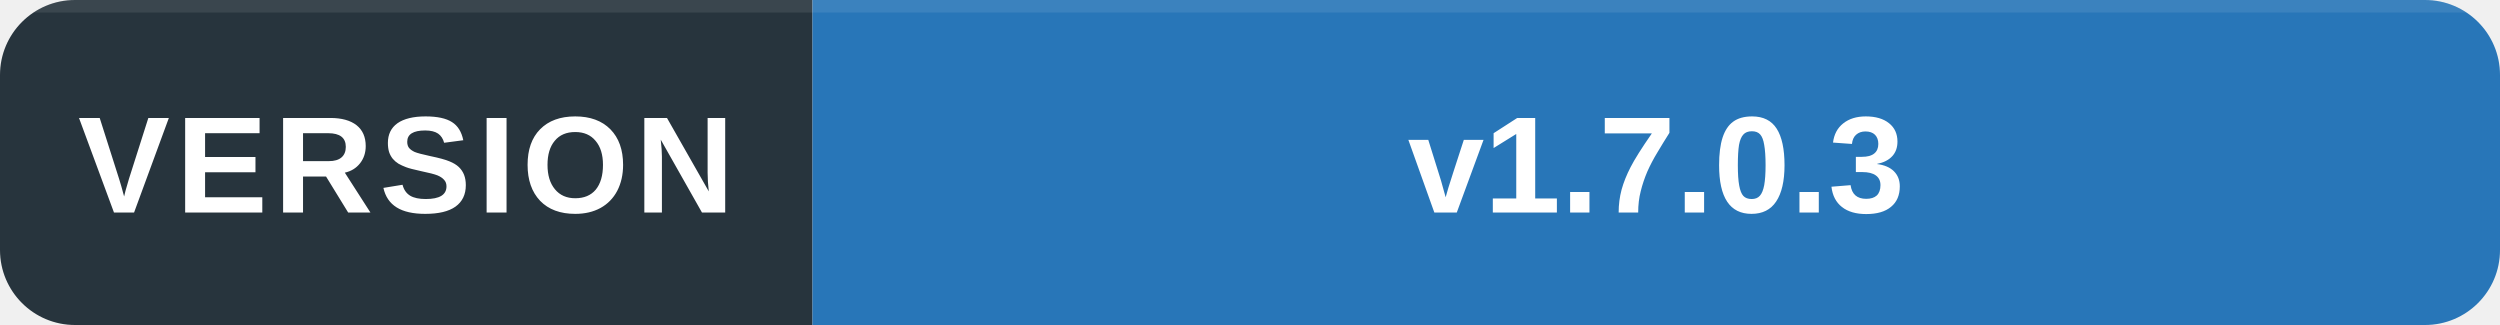
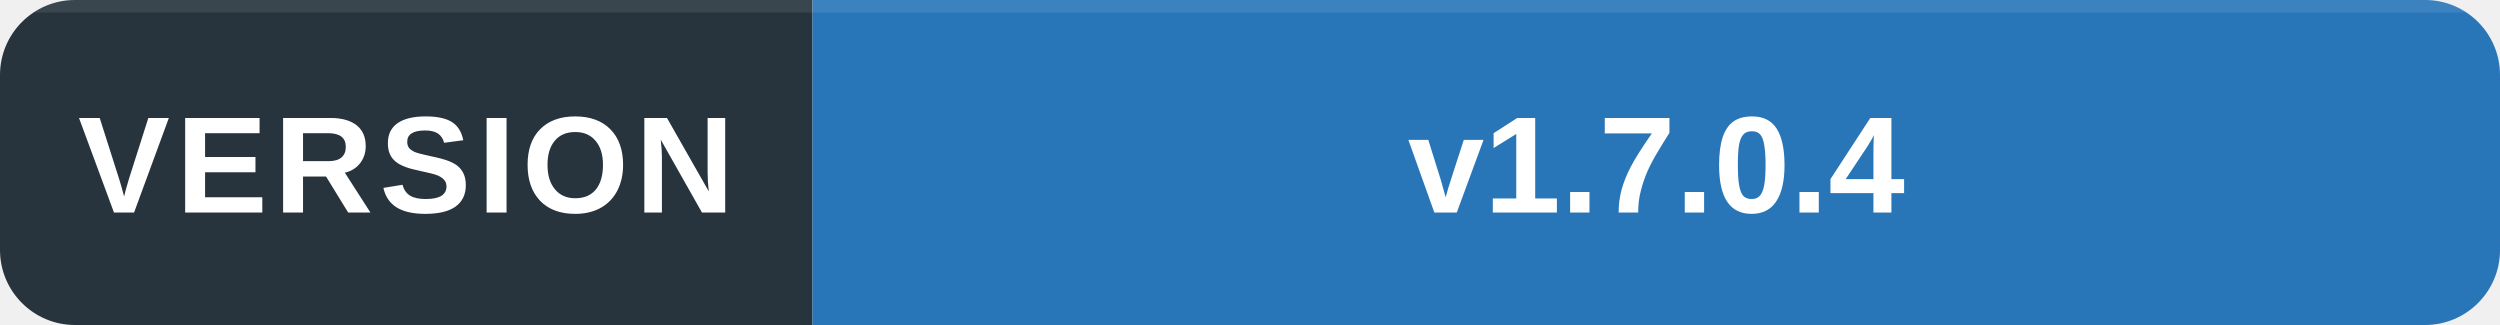
<svg xmlns="http://www.w3.org/2000/svg" width="200" height="26" viewBox="0 0 200 26" role="img" aria-labelledby="title desc">
  <defs>
    <clipPath id="round">
      <rect width="200" height="26" rx="6" />
    </clipPath>
  </defs>
  <g clip-path="url(#round)">
    <path fill="#27343d" d="M0 0h65v26H0z" />
    <path fill="#2876b8" d="M65 0h135v26H65z" />
    <path fill="#fff" fill-opacity=".09" d="M0 0h200v1H0z" />
  </g>
  <g fill="#fff" font-family="Segoe UI,Arial,sans-serif" font-size="11" text-anchor="middle">
    <text x="32.5" y="17" font-weight="600" letter-spacing=".5">VERSION</text>
-     <text x="132.5" y="17" font-weight="600">v1.7.0.3</text>
+     <text x="132.5" y="17" font-weight="600">v1.7.0.4</text>
  </g>
</svg>
